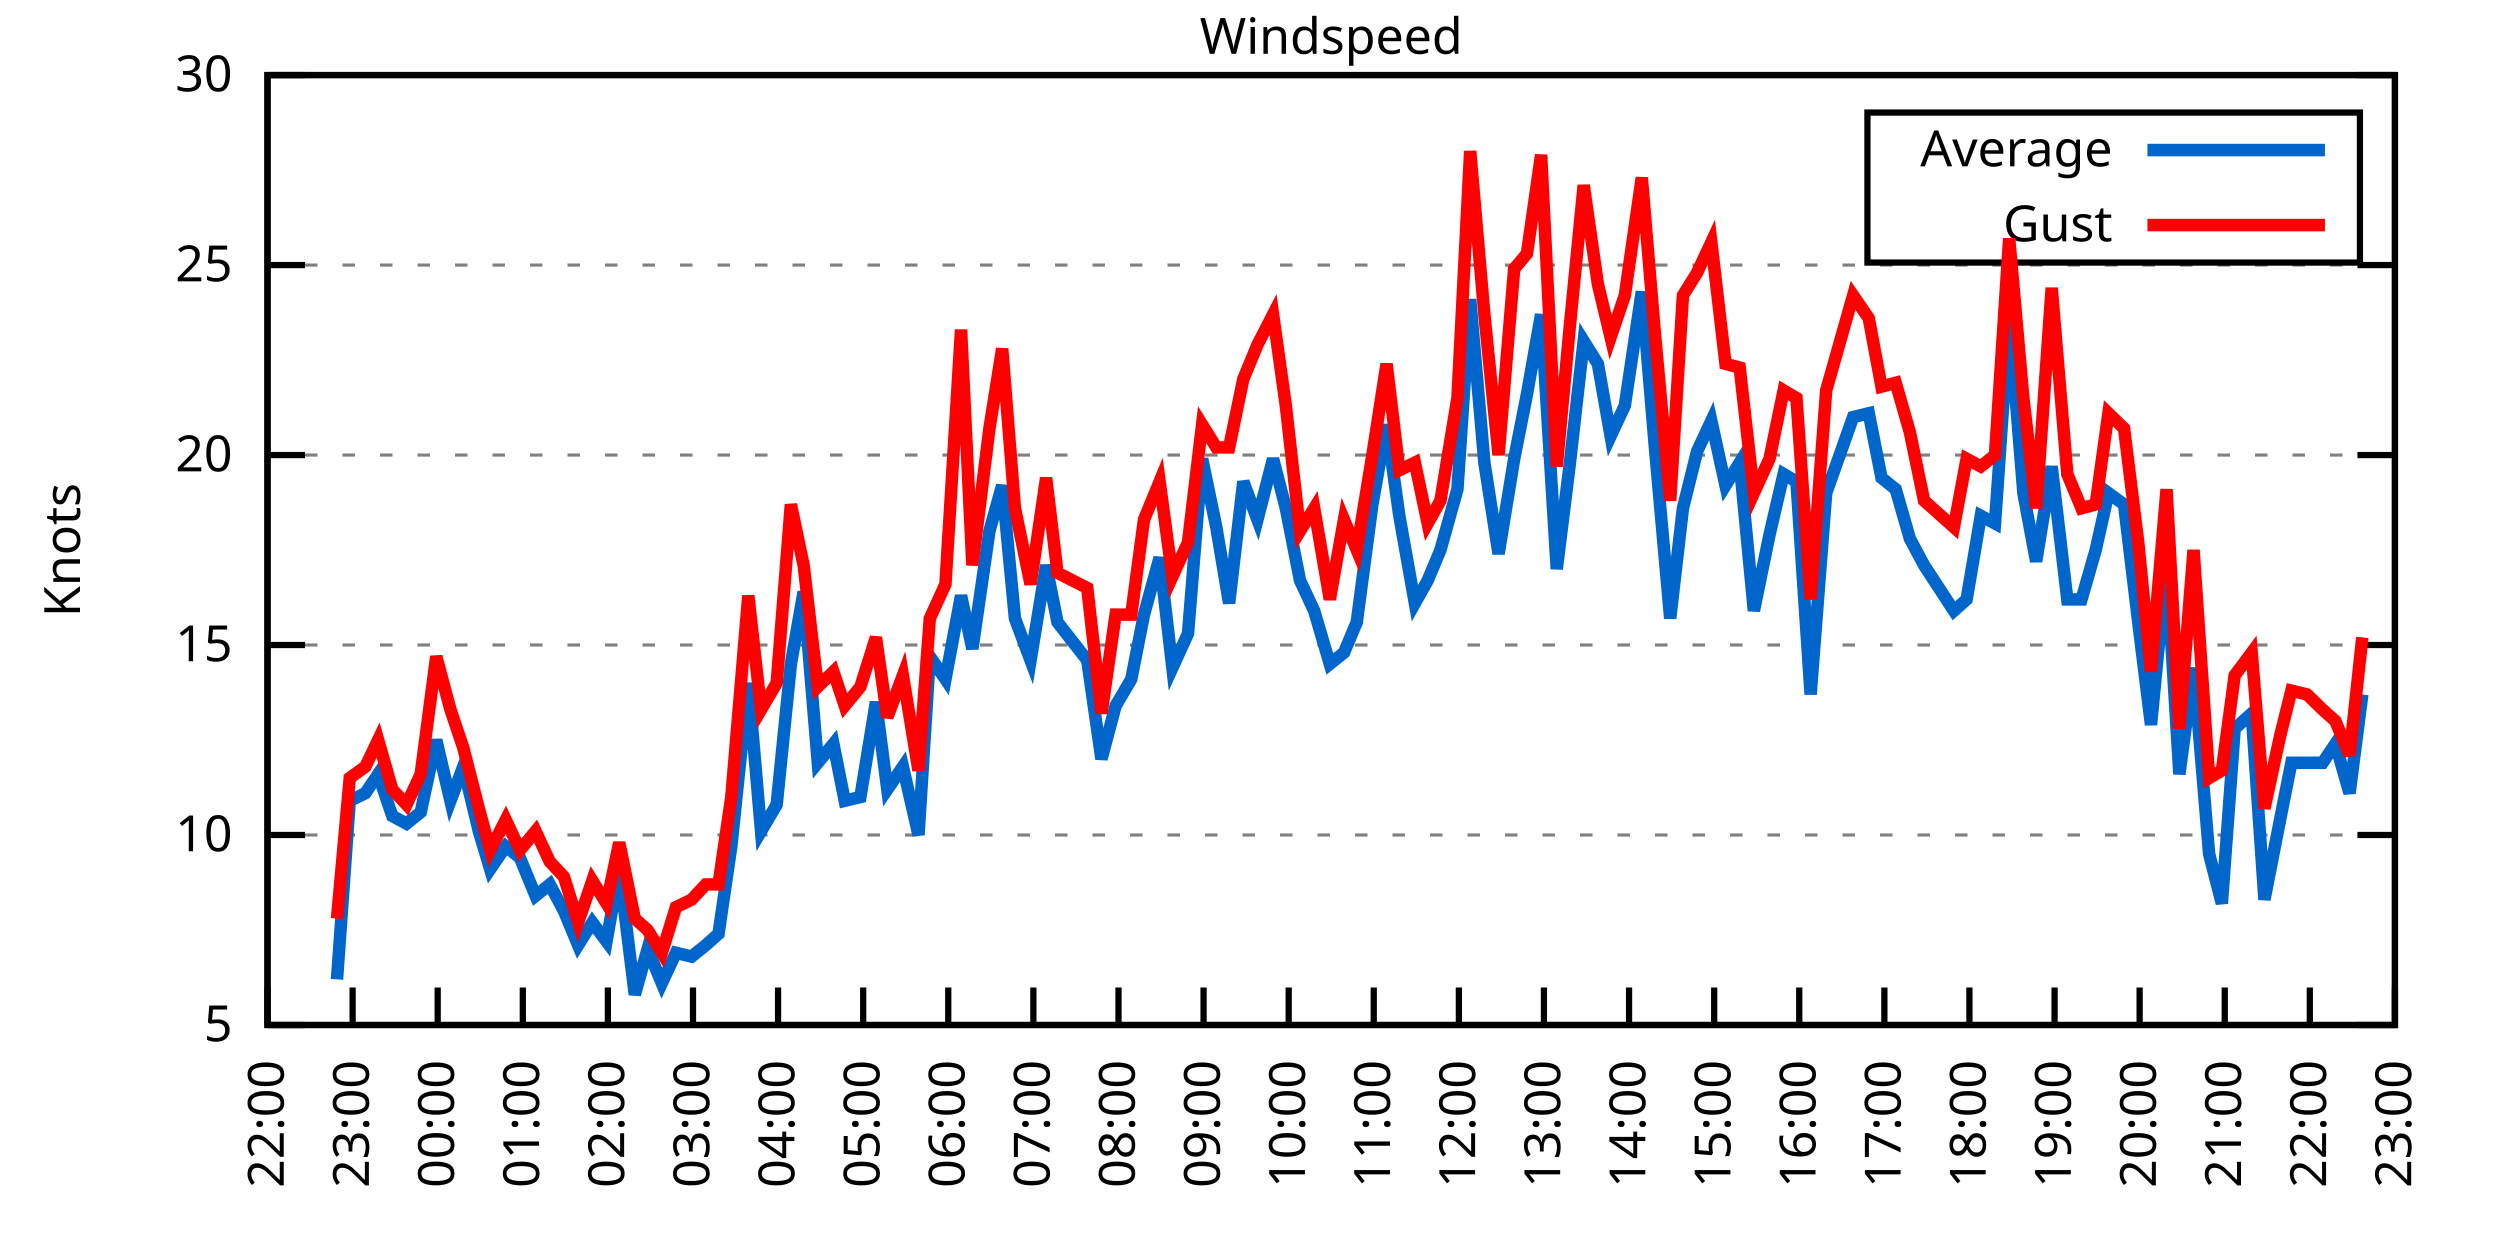
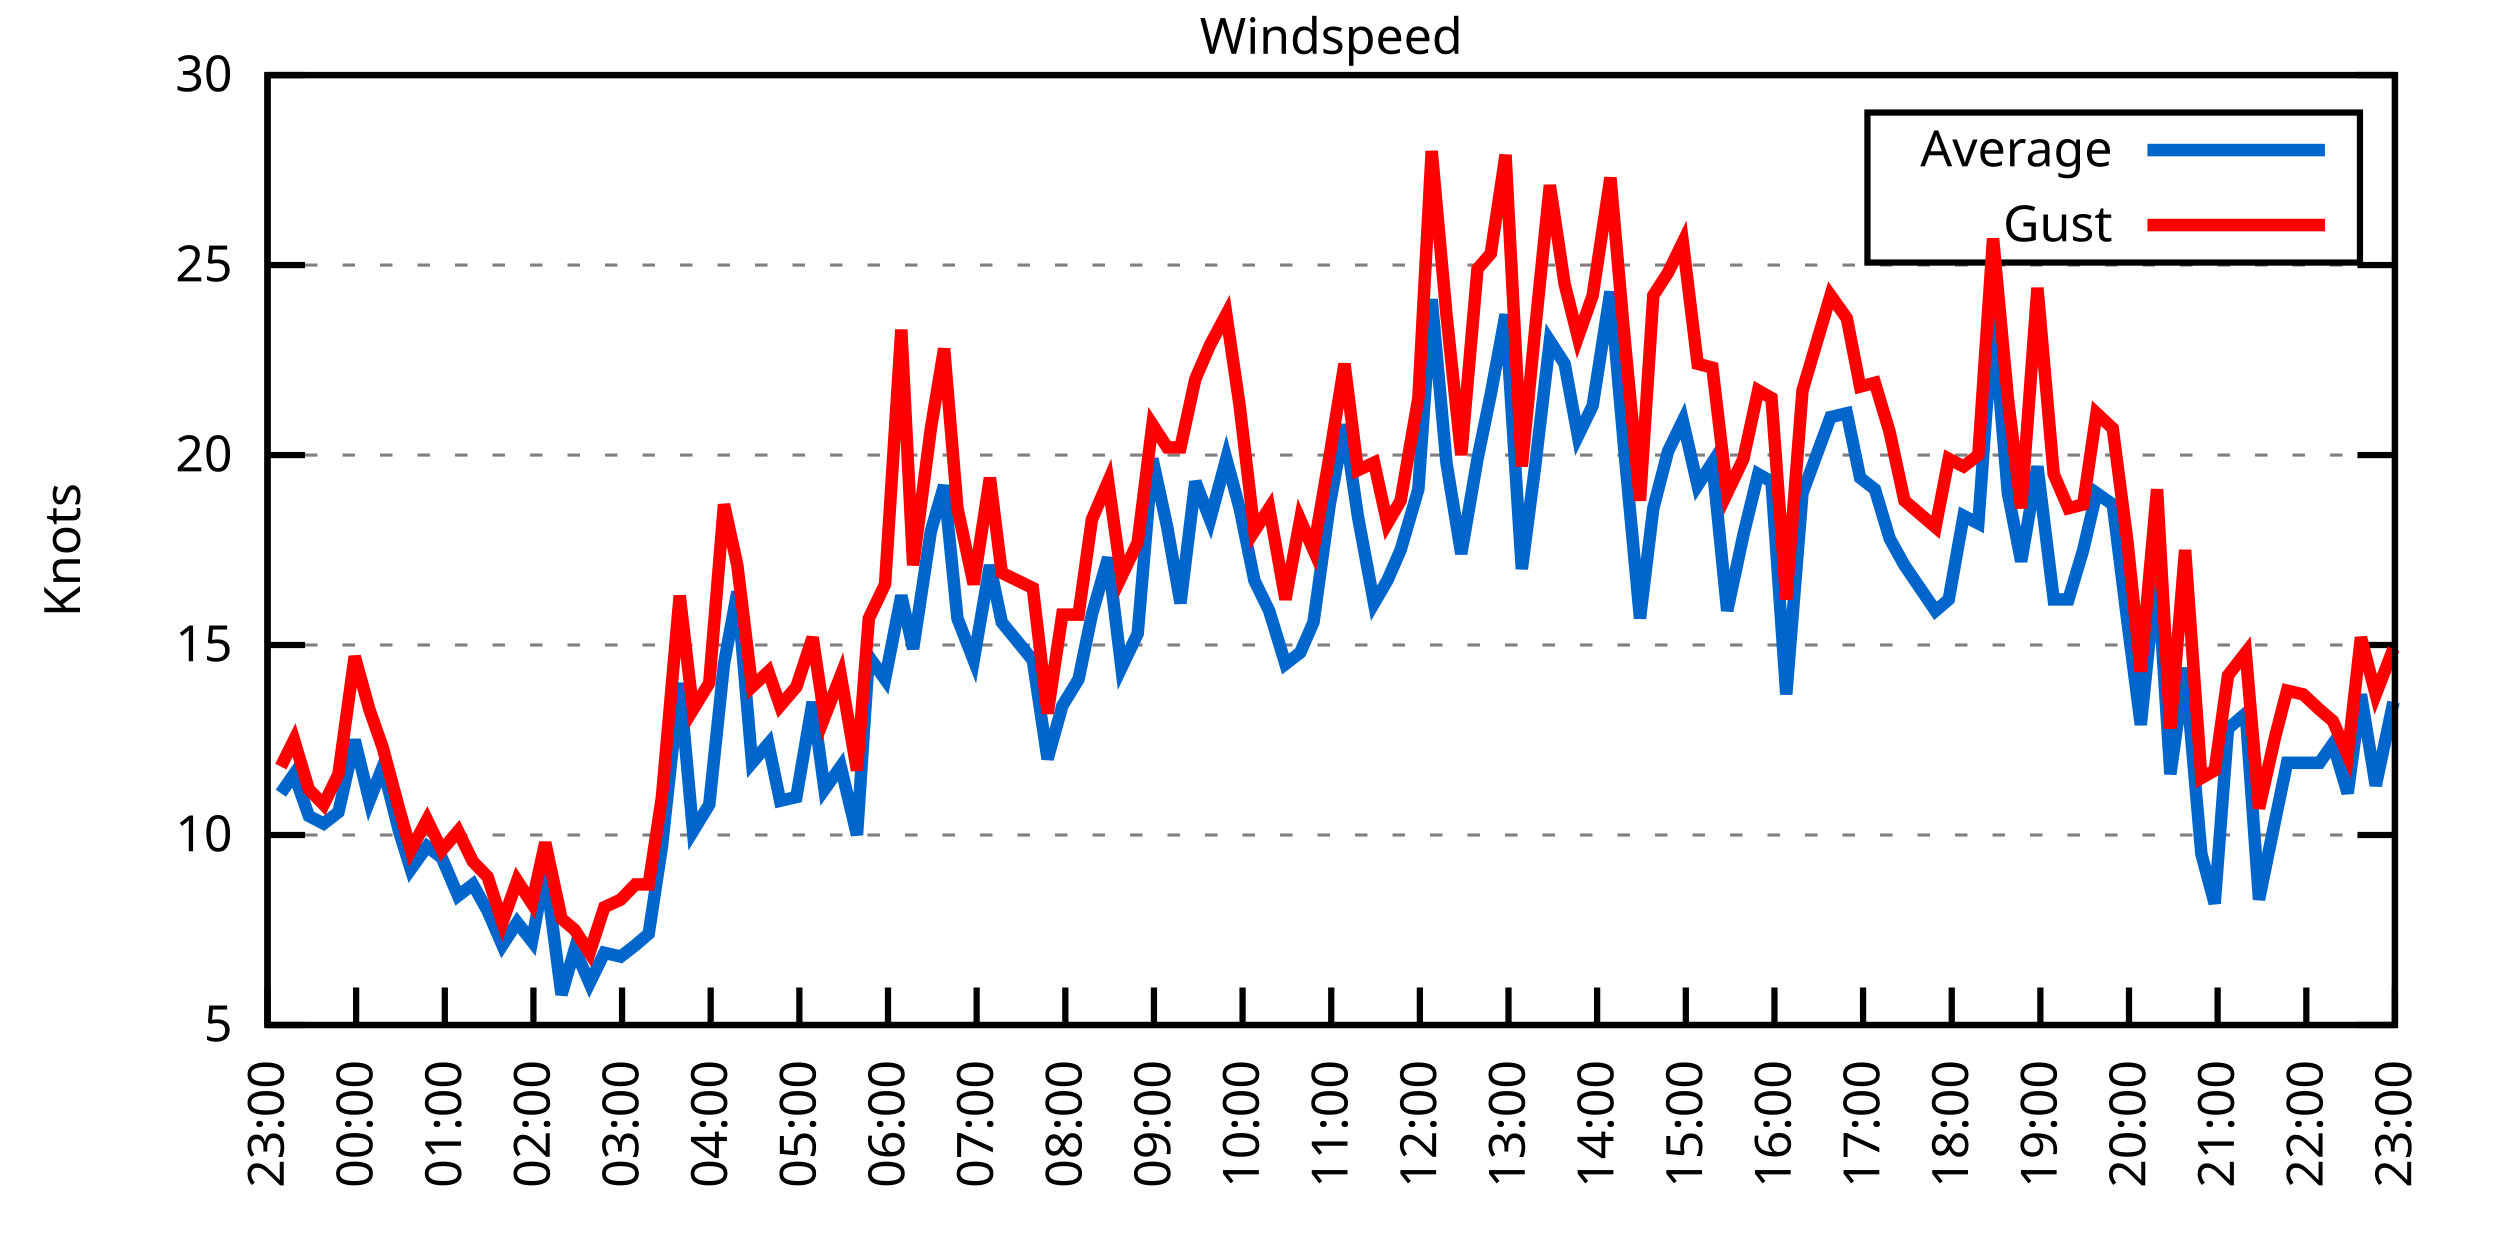
<svg xmlns="http://www.w3.org/2000/svg" xmlns:xlink="http://www.w3.org/1999/xlink" width="400" height="200" viewBox="0 0 400 200">
  <g id="gnuplot_canvas">
    <rect x="0" y="0" width="400" height="200" fill="none" />
    <defs>
      <circle id="gpDot" r="0.5" stroke-width="0.5" stroke="currentColor" />
      <path id="gpPt0" stroke-width="0.333" stroke="currentColor" d="M-1,0 h2 M0,-1 v2" />
      <path id="gpPt1" stroke-width="0.333" stroke="currentColor" d="M-1,-1 L1,1 M1,-1 L-1,1" />
      <path id="gpPt2" stroke-width="0.333" stroke="currentColor" d="M-1,0 L1,0 M0,-1 L0,1 M-1,-1 L1,1 M-1,1 L1,-1" />
      <rect id="gpPt3" stroke-width="0.333" stroke="currentColor" x="-1" y="-1" width="2" height="2" />
      <rect id="gpPt4" stroke-width="0.333" stroke="currentColor" fill="currentColor" x="-1" y="-1" width="2" height="2" />
      <circle id="gpPt5" stroke-width="0.333" stroke="currentColor" cx="0" cy="0" r="1" />
      <use xlink:href="#gpPt5" id="gpPt6" fill="currentColor" stroke="none" />
      <path id="gpPt7" stroke-width="0.333" stroke="currentColor" d="M0,-1.33 L-1.33,0.67 L1.33,0.67 z" />
      <use xlink:href="#gpPt7" id="gpPt8" fill="currentColor" stroke="none" />
      <use xlink:href="#gpPt7" id="gpPt9" stroke="currentColor" transform="rotate(180)" />
      <use xlink:href="#gpPt9" id="gpPt10" fill="currentColor" stroke="none" />
      <use xlink:href="#gpPt3" id="gpPt11" stroke="currentColor" transform="rotate(45)" />
      <use xlink:href="#gpPt11" id="gpPt12" fill="currentColor" stroke="none" />
      <path id="gpPt13" stroke-width="0.333" stroke="currentColor" d="M0,1.330 L1.265,0.411 L0.782,-1.067 L-0.782,-1.076 L-1.265,0.411 z" />
      <use xlink:href="#gpPt13" id="gpPt14" fill="currentColor" stroke="none" />
      <filter id="textbox" filterUnits="objectBoundingBox" x="0" y="0" height="1" width="1">
        <feFlood flood-color="white" flood-opacity="1" result="bgnd" />
        <feComposite in="SourceGraphic" in2="bgnd" operator="atop" />
      </filter>
      <filter id="greybox" filterUnits="objectBoundingBox" x="0" y="0" height="1" width="1">
        <feFlood flood-color="lightgrey" flood-opacity="1" result="grey" />
        <feComposite in="SourceGraphic" in2="grey" operator="atop" />
      </filter>
    </defs>
    <g fill="none" color="white" stroke="currentColor" stroke-width="1.00" stroke-linecap="butt" stroke-linejoin="miter">
</g>
    <g fill="none" color="black" stroke="currentColor" stroke-width="1.00" stroke-linecap="butt" stroke-linejoin="miter">
      <g stroke="none" shape-rendering="crispEdges">
        <polygon fill="rgb(255, 255, 255)" points="42.80,164.00 383.18,164.00 383.18,12.02 42.80,12.02 " />
      </g>
    </g>
    <g fill="none" color="black" stroke="currentColor" stroke-width="1.00" stroke-linecap="butt" stroke-linejoin="miter">
</g>
    <g fill="none" color="black" stroke="black" stroke-width="0.50" stroke-linecap="butt" stroke-linejoin="miter">
</g>
    <g fill="none" color="gray" stroke="currentColor" stroke-width="0.50" stroke-linecap="butt" stroke-linejoin="miter">
      <path stroke="gray" stroke-dasharray="2,4" class="gridline" d="M42.80,164.00 L383.19,164.00  " />
    </g>
    <g fill="none" color="gray" stroke="gray" stroke-width="1.00" stroke-linecap="butt" stroke-linejoin="miter">
</g>
    <g fill="none" color="black" stroke="currentColor" stroke-width="1.00" stroke-linecap="butt" stroke-linejoin="miter">
      <path stroke="black" d="M42.80,164.00 L48.80,164.00 M383.19,164.00 L377.19,164.00  " />
      <g transform="translate(37.20,166.60)" stroke="none" fill="black" font-family="Sans" font-size="8.00" text-anchor="end">
        <text>
          <tspan font-family="Sans"> 5</tspan>
        </text>
      </g>
    </g>
    <g fill="none" color="black" stroke="currentColor" stroke-width="1.00" stroke-linecap="butt" stroke-linejoin="miter">
</g>
    <g fill="none" color="black" stroke="black" stroke-width="0.50" stroke-linecap="butt" stroke-linejoin="miter">
</g>
    <g fill="none" color="gray" stroke="currentColor" stroke-width="0.50" stroke-linecap="butt" stroke-linejoin="miter">
      <path stroke="gray" stroke-dasharray="2,4" class="gridline" d="M42.80,133.60 L383.19,133.60  " />
    </g>
    <g fill="none" color="gray" stroke="gray" stroke-width="1.00" stroke-linecap="butt" stroke-linejoin="miter">
</g>
    <g fill="none" color="black" stroke="currentColor" stroke-width="1.00" stroke-linecap="butt" stroke-linejoin="miter">
      <path stroke="black" d="M42.80,133.60 L48.80,133.60 M383.19,133.60 L377.19,133.60  " />
      <g transform="translate(37.20,136.20)" stroke="none" fill="black" font-family="Sans" font-size="8.00" text-anchor="end">
        <text>
          <tspan font-family="Sans"> 10</tspan>
        </text>
      </g>
    </g>
    <g fill="none" color="black" stroke="currentColor" stroke-width="1.00" stroke-linecap="butt" stroke-linejoin="miter">
</g>
    <g fill="none" color="black" stroke="black" stroke-width="0.50" stroke-linecap="butt" stroke-linejoin="miter">
</g>
    <g fill="none" color="gray" stroke="currentColor" stroke-width="0.50" stroke-linecap="butt" stroke-linejoin="miter">
      <path stroke="gray" stroke-dasharray="2,4" class="gridline" d="M42.80,103.20 L383.19,103.20  " />
    </g>
    <g fill="none" color="gray" stroke="gray" stroke-width="1.00" stroke-linecap="butt" stroke-linejoin="miter">
</g>
    <g fill="none" color="black" stroke="currentColor" stroke-width="1.00" stroke-linecap="butt" stroke-linejoin="miter">
      <path stroke="black" d="M42.80,103.20 L48.80,103.20 M383.19,103.20 L377.19,103.20  " />
      <g transform="translate(37.20,105.80)" stroke="none" fill="black" font-family="Sans" font-size="8.00" text-anchor="end">
        <text>
          <tspan font-family="Sans"> 15</tspan>
        </text>
      </g>
    </g>
    <g fill="none" color="black" stroke="currentColor" stroke-width="1.00" stroke-linecap="butt" stroke-linejoin="miter">
</g>
    <g fill="none" color="black" stroke="black" stroke-width="0.50" stroke-linecap="butt" stroke-linejoin="miter">
</g>
    <g fill="none" color="gray" stroke="currentColor" stroke-width="0.50" stroke-linecap="butt" stroke-linejoin="miter">
      <path stroke="gray" stroke-dasharray="2,4" class="gridline" d="M42.80,72.81 L383.19,72.81  " />
    </g>
    <g fill="none" color="gray" stroke="gray" stroke-width="1.00" stroke-linecap="butt" stroke-linejoin="miter">
</g>
    <g fill="none" color="black" stroke="currentColor" stroke-width="1.00" stroke-linecap="butt" stroke-linejoin="miter">
      <path stroke="black" d="M42.80,72.81 L48.80,72.81 M383.19,72.81 L377.19,72.81  " />
      <g transform="translate(37.20,75.41)" stroke="none" fill="black" font-family="Sans" font-size="8.00" text-anchor="end">
        <text>
          <tspan font-family="Sans"> 20</tspan>
        </text>
      </g>
    </g>
    <g fill="none" color="black" stroke="currentColor" stroke-width="1.00" stroke-linecap="butt" stroke-linejoin="miter">
</g>
    <g fill="none" color="black" stroke="black" stroke-width="0.50" stroke-linecap="butt" stroke-linejoin="miter">
</g>
    <g fill="none" color="gray" stroke="currentColor" stroke-width="0.50" stroke-linecap="butt" stroke-linejoin="miter">
      <path stroke="gray" stroke-dasharray="2,4" class="gridline" d="M42.80,42.41 L383.19,42.41  " />
    </g>
    <g fill="none" color="gray" stroke="gray" stroke-width="1.00" stroke-linecap="butt" stroke-linejoin="miter">
</g>
    <g fill="none" color="black" stroke="currentColor" stroke-width="1.00" stroke-linecap="butt" stroke-linejoin="miter">
      <path stroke="black" d="M42.80,42.41 L48.80,42.41 M383.19,42.41 L377.19,42.41  " />
      <g transform="translate(37.20,45.01)" stroke="none" fill="black" font-family="Sans" font-size="8.00" text-anchor="end">
        <text>
          <tspan font-family="Sans"> 25</tspan>
        </text>
      </g>
    </g>
    <g fill="none" color="black" stroke="currentColor" stroke-width="1.00" stroke-linecap="butt" stroke-linejoin="miter">
</g>
    <g fill="none" color="black" stroke="black" stroke-width="0.50" stroke-linecap="butt" stroke-linejoin="miter">
</g>
    <g fill="none" color="gray" stroke="currentColor" stroke-width="0.50" stroke-linecap="butt" stroke-linejoin="miter">
      <path stroke="gray" stroke-dasharray="2,4" class="gridline" d="M42.80,12.01 L383.19,12.01  " />
    </g>
    <g fill="none" color="gray" stroke="gray" stroke-width="1.00" stroke-linecap="butt" stroke-linejoin="miter">
</g>
    <g fill="none" color="black" stroke="currentColor" stroke-width="1.00" stroke-linecap="butt" stroke-linejoin="miter">
      <path stroke="black" d="M42.80,12.01 L48.80,12.01 M383.19,12.01 L377.19,12.01  " />
      <g transform="translate(37.20,14.61)" stroke="none" fill="black" font-family="Sans" font-size="8.00" text-anchor="end">
        <text>
          <tspan font-family="Sans"> 30</tspan>
        </text>
      </g>
    </g>
    <g fill="none" color="black" stroke="currentColor" stroke-width="1.00" stroke-linecap="butt" stroke-linejoin="miter">
      <path stroke="black" d="M42.80,164.00 L42.80,158.00  " />
      <g transform="translate(45.40,169.60) rotate(270.00)" stroke="none" fill="black" font-family="Sans" font-size="8.00" text-anchor="end">
        <text>
-           <tspan font-family="Sans">22:00</tspan>
-         </text>
-       </g>
-     </g>
-     <g fill="none" color="black" stroke="currentColor" stroke-width="1.00" stroke-linecap="butt" stroke-linejoin="miter">
-       <path stroke="black" d="M56.42,164.00 L56.42,158.00  " />
-       <g transform="translate(59.02,169.60) rotate(270.00)" stroke="none" fill="black" font-family="Sans" font-size="8.00" text-anchor="end">
-         <text>
          <tspan font-family="Sans">23:00</tspan>
        </text>
      </g>
    </g>
    <g fill="none" color="black" stroke="currentColor" stroke-width="1.00" stroke-linecap="butt" stroke-linejoin="miter">
-       <path stroke="black" d="M70.03,164.00 L70.03,158.00  " />
-       <g transform="translate(72.63,169.60) rotate(270.00)" stroke="none" fill="black" font-family="Sans" font-size="8.00" text-anchor="end">
+       <path stroke="black" d="M56.98,164.00 L56.98,158.00  " />
+       <g transform="translate(59.58,169.60) rotate(270.00)" stroke="none" fill="black" font-family="Sans" font-size="8.00" text-anchor="end">
        <text>
          <tspan font-family="Sans">00:00</tspan>
        </text>
      </g>
    </g>
    <g fill="none" color="black" stroke="currentColor" stroke-width="1.00" stroke-linecap="butt" stroke-linejoin="miter">
-       <path stroke="black" d="M83.65,164.00 L83.65,158.00  " />
-       <g transform="translate(86.25,169.60) rotate(270.00)" stroke="none" fill="black" font-family="Sans" font-size="8.00" text-anchor="end">
+       <path stroke="black" d="M71.17,164.00 L71.17,158.00  " />
+       <g transform="translate(73.77,169.60) rotate(270.00)" stroke="none" fill="black" font-family="Sans" font-size="8.00" text-anchor="end">
        <text>
          <tspan font-family="Sans">01:00</tspan>
        </text>
      </g>
    </g>
    <g fill="none" color="black" stroke="currentColor" stroke-width="1.00" stroke-linecap="butt" stroke-linejoin="miter">
-       <path stroke="black" d="M97.26,164.00 L97.26,158.00  " />
-       <g transform="translate(99.86,169.60) rotate(270.00)" stroke="none" fill="black" font-family="Sans" font-size="8.00" text-anchor="end">
+       <path stroke="black" d="M85.35,164.00 L85.35,158.00  " />
+       <g transform="translate(87.95,169.60) rotate(270.00)" stroke="none" fill="black" font-family="Sans" font-size="8.00" text-anchor="end">
        <text>
          <tspan font-family="Sans">02:00</tspan>
        </text>
      </g>
    </g>
    <g fill="none" color="black" stroke="currentColor" stroke-width="1.00" stroke-linecap="butt" stroke-linejoin="miter">
-       <path stroke="black" d="M110.88,164.00 L110.88,158.00  " />
-       <g transform="translate(113.48,169.60) rotate(270.00)" stroke="none" fill="black" font-family="Sans" font-size="8.00" text-anchor="end">
+       <path stroke="black" d="M99.53,164.00 L99.53,158.00  " />
+       <g transform="translate(102.13,169.60) rotate(270.00)" stroke="none" fill="black" font-family="Sans" font-size="8.00" text-anchor="end">
        <text>
          <tspan font-family="Sans">03:00</tspan>
        </text>
      </g>
    </g>
    <g fill="none" color="black" stroke="currentColor" stroke-width="1.00" stroke-linecap="butt" stroke-linejoin="miter">
-       <path stroke="black" d="M124.49,164.00 L124.49,158.00  " />
-       <g transform="translate(127.09,169.60) rotate(270.00)" stroke="none" fill="black" font-family="Sans" font-size="8.00" text-anchor="end">
+       <path stroke="black" d="M113.71,164.00 L113.71,158.00  " />
+       <g transform="translate(116.31,169.60) rotate(270.00)" stroke="none" fill="black" font-family="Sans" font-size="8.00" text-anchor="end">
        <text>
          <tspan font-family="Sans">04:00</tspan>
        </text>
      </g>
    </g>
    <g fill="none" color="black" stroke="currentColor" stroke-width="1.00" stroke-linecap="butt" stroke-linejoin="miter">
-       <path stroke="black" d="M138.11,164.00 L138.11,158.00  " />
-       <g transform="translate(140.71,169.60) rotate(270.00)" stroke="none" fill="black" font-family="Sans" font-size="8.00" text-anchor="end">
+       <path stroke="black" d="M127.90,164.00 L127.90,158.00  " />
+       <g transform="translate(130.50,169.60) rotate(270.00)" stroke="none" fill="black" font-family="Sans" font-size="8.00" text-anchor="end">
        <text>
          <tspan font-family="Sans">05:00</tspan>
        </text>
      </g>
    </g>
    <g fill="none" color="black" stroke="currentColor" stroke-width="1.00" stroke-linecap="butt" stroke-linejoin="miter">
-       <path stroke="black" d="M151.72,164.00 L151.72,158.00  " />
-       <g transform="translate(154.32,169.60) rotate(270.00)" stroke="none" fill="black" font-family="Sans" font-size="8.00" text-anchor="end">
+       <path stroke="black" d="M142.08,164.00 L142.08,158.00  " />
+       <g transform="translate(144.68,169.60) rotate(270.00)" stroke="none" fill="black" font-family="Sans" font-size="8.00" text-anchor="end">
        <text>
          <tspan font-family="Sans">06:00</tspan>
        </text>
      </g>
    </g>
    <g fill="none" color="black" stroke="currentColor" stroke-width="1.00" stroke-linecap="butt" stroke-linejoin="miter">
-       <path stroke="black" d="M165.34,164.00 L165.34,158.00  " />
-       <g transform="translate(167.94,169.60) rotate(270.00)" stroke="none" fill="black" font-family="Sans" font-size="8.00" text-anchor="end">
+       <path stroke="black" d="M156.26,164.00 L156.26,158.00  " />
+       <g transform="translate(158.86,169.60) rotate(270.00)" stroke="none" fill="black" font-family="Sans" font-size="8.00" text-anchor="end">
        <text>
          <tspan font-family="Sans">07:00</tspan>
        </text>
      </g>
    </g>
    <g fill="none" color="black" stroke="currentColor" stroke-width="1.00" stroke-linecap="butt" stroke-linejoin="miter">
-       <path stroke="black" d="M178.96,164.00 L178.96,158.00  " />
-       <g transform="translate(181.56,169.60) rotate(270.00)" stroke="none" fill="black" font-family="Sans" font-size="8.00" text-anchor="end">
+       <path stroke="black" d="M170.45,164.00 L170.45,158.00  " />
+       <g transform="translate(173.05,169.60) rotate(270.00)" stroke="none" fill="black" font-family="Sans" font-size="8.00" text-anchor="end">
        <text>
          <tspan font-family="Sans">08:00</tspan>
        </text>
      </g>
    </g>
    <g fill="none" color="black" stroke="currentColor" stroke-width="1.00" stroke-linecap="butt" stroke-linejoin="miter">
-       <path stroke="black" d="M192.57,164.00 L192.57,158.00  " />
-       <g transform="translate(195.17,169.60) rotate(270.00)" stroke="none" fill="black" font-family="Sans" font-size="8.00" text-anchor="end">
+       <path stroke="black" d="M184.63,164.00 L184.63,158.00  " />
+       <g transform="translate(187.23,169.60) rotate(270.00)" stroke="none" fill="black" font-family="Sans" font-size="8.00" text-anchor="end">
        <text>
          <tspan font-family="Sans">09:00</tspan>
        </text>
      </g>
    </g>
    <g fill="none" color="black" stroke="currentColor" stroke-width="1.00" stroke-linecap="butt" stroke-linejoin="miter">
-       <path stroke="black" d="M206.19,164.00 L206.19,158.00  " />
-       <g transform="translate(208.79,169.60) rotate(270.00)" stroke="none" fill="black" font-family="Sans" font-size="8.00" text-anchor="end">
+       <path stroke="black" d="M198.81,164.00 L198.81,158.00  " />
+       <g transform="translate(201.41,169.60) rotate(270.00)" stroke="none" fill="black" font-family="Sans" font-size="8.00" text-anchor="end">
        <text>
          <tspan font-family="Sans">10:00</tspan>
        </text>
      </g>
    </g>
    <g fill="none" color="black" stroke="currentColor" stroke-width="1.00" stroke-linecap="butt" stroke-linejoin="miter">
-       <path stroke="black" d="M219.80,164.00 L219.80,158.00  " />
-       <g transform="translate(222.40,169.60) rotate(270.00)" stroke="none" fill="black" font-family="Sans" font-size="8.00" text-anchor="end">
+       <path stroke="black" d="M213.00,164.00 L213.00,158.00  " />
+       <g transform="translate(215.60,169.60) rotate(270.00)" stroke="none" fill="black" font-family="Sans" font-size="8.00" text-anchor="end">
        <text>
          <tspan font-family="Sans">11:00</tspan>
        </text>
      </g>
    </g>
    <g fill="none" color="black" stroke="currentColor" stroke-width="1.00" stroke-linecap="butt" stroke-linejoin="miter">
-       <path stroke="black" d="M233.42,164.00 L233.42,158.00  " />
-       <g transform="translate(236.02,169.60) rotate(270.00)" stroke="none" fill="black" font-family="Sans" font-size="8.00" text-anchor="end">
+       <path stroke="black" d="M227.18,164.00 L227.18,158.00  " />
+       <g transform="translate(229.78,169.60) rotate(270.00)" stroke="none" fill="black" font-family="Sans" font-size="8.00" text-anchor="end">
        <text>
          <tspan font-family="Sans">12:00</tspan>
        </text>
      </g>
    </g>
    <g fill="none" color="black" stroke="currentColor" stroke-width="1.00" stroke-linecap="butt" stroke-linejoin="miter">
-       <path stroke="black" d="M247.03,164.00 L247.03,158.00  " />
-       <g transform="translate(249.63,169.60) rotate(270.00)" stroke="none" fill="black" font-family="Sans" font-size="8.00" text-anchor="end">
+       <path stroke="black" d="M241.36,164.00 L241.36,158.00  " />
+       <g transform="translate(243.96,169.60) rotate(270.00)" stroke="none" fill="black" font-family="Sans" font-size="8.00" text-anchor="end">
        <text>
          <tspan font-family="Sans">13:00</tspan>
        </text>
      </g>
    </g>
    <g fill="none" color="black" stroke="currentColor" stroke-width="1.00" stroke-linecap="butt" stroke-linejoin="miter">
-       <path stroke="black" d="M260.65,164.00 L260.65,158.00  " />
-       <g transform="translate(263.25,169.60) rotate(270.00)" stroke="none" fill="black" font-family="Sans" font-size="8.00" text-anchor="end">
+       <path stroke="black" d="M255.54,164.00 L255.54,158.00  " />
+       <g transform="translate(258.14,169.60) rotate(270.00)" stroke="none" fill="black" font-family="Sans" font-size="8.00" text-anchor="end">
        <text>
          <tspan font-family="Sans">14:00</tspan>
        </text>
      </g>
    </g>
    <g fill="none" color="black" stroke="currentColor" stroke-width="1.00" stroke-linecap="butt" stroke-linejoin="miter">
-       <path stroke="black" d="M274.27,164.00 L274.27,158.00  " />
-       <g transform="translate(276.87,169.60) rotate(270.00)" stroke="none" fill="black" font-family="Sans" font-size="8.00" text-anchor="end">
+       <path stroke="black" d="M269.73,164.00 L269.73,158.00  " />
+       <g transform="translate(272.33,169.60) rotate(270.00)" stroke="none" fill="black" font-family="Sans" font-size="8.00" text-anchor="end">
        <text>
          <tspan font-family="Sans">15:00</tspan>
        </text>
      </g>
    </g>
    <g fill="none" color="black" stroke="currentColor" stroke-width="1.00" stroke-linecap="butt" stroke-linejoin="miter">
-       <path stroke="black" d="M287.88,164.00 L287.88,158.00  " />
-       <g transform="translate(290.48,169.60) rotate(270.00)" stroke="none" fill="black" font-family="Sans" font-size="8.00" text-anchor="end">
+       <path stroke="black" d="M283.91,164.00 L283.91,158.00  " />
+       <g transform="translate(286.51,169.60) rotate(270.00)" stroke="none" fill="black" font-family="Sans" font-size="8.00" text-anchor="end">
        <text>
          <tspan font-family="Sans">16:00</tspan>
        </text>
      </g>
    </g>
    <g fill="none" color="black" stroke="currentColor" stroke-width="1.00" stroke-linecap="butt" stroke-linejoin="miter">
-       <path stroke="black" d="M301.50,164.00 L301.50,158.00  " />
-       <g transform="translate(304.10,169.60) rotate(270.00)" stroke="none" fill="black" font-family="Sans" font-size="8.00" text-anchor="end">
+       <path stroke="black" d="M298.09,164.00 L298.09,158.00  " />
+       <g transform="translate(300.69,169.60) rotate(270.00)" stroke="none" fill="black" font-family="Sans" font-size="8.00" text-anchor="end">
        <text>
          <tspan font-family="Sans">17:00</tspan>
        </text>
      </g>
    </g>
    <g fill="none" color="black" stroke="currentColor" stroke-width="1.00" stroke-linecap="butt" stroke-linejoin="miter">
-       <path stroke="black" d="M315.11,164.00 L315.11,158.00  " />
-       <g transform="translate(317.71,169.60) rotate(270.00)" stroke="none" fill="black" font-family="Sans" font-size="8.00" text-anchor="end">
+       <path stroke="black" d="M312.28,164.00 L312.28,158.00  " />
+       <g transform="translate(314.88,169.60) rotate(270.00)" stroke="none" fill="black" font-family="Sans" font-size="8.00" text-anchor="end">
        <text>
          <tspan font-family="Sans">18:00</tspan>
        </text>
      </g>
    </g>
    <g fill="none" color="black" stroke="currentColor" stroke-width="1.00" stroke-linecap="butt" stroke-linejoin="miter">
-       <path stroke="black" d="M328.73,164.00 L328.73,158.00  " />
-       <g transform="translate(331.33,169.60) rotate(270.00)" stroke="none" fill="black" font-family="Sans" font-size="8.00" text-anchor="end">
+       <path stroke="black" d="M326.46,164.00 L326.46,158.00  " />
+       <g transform="translate(329.06,169.60) rotate(270.00)" stroke="none" fill="black" font-family="Sans" font-size="8.00" text-anchor="end">
        <text>
          <tspan font-family="Sans">19:00</tspan>
        </text>
      </g>
    </g>
    <g fill="none" color="black" stroke="currentColor" stroke-width="1.00" stroke-linecap="butt" stroke-linejoin="miter">
-       <path stroke="black" d="M342.34,164.00 L342.34,158.00  " />
-       <g transform="translate(344.94,169.60) rotate(270.00)" stroke="none" fill="black" font-family="Sans" font-size="8.00" text-anchor="end">
+       <path stroke="black" d="M340.64,164.00 L340.64,158.00  " />
+       <g transform="translate(343.24,169.60) rotate(270.00)" stroke="none" fill="black" font-family="Sans" font-size="8.00" text-anchor="end">
        <text>
          <tspan font-family="Sans">20:00</tspan>
        </text>
      </g>
    </g>
    <g fill="none" color="black" stroke="currentColor" stroke-width="1.00" stroke-linecap="butt" stroke-linejoin="miter">
-       <path stroke="black" d="M355.96,164.00 L355.96,158.00  " />
-       <g transform="translate(358.56,169.60) rotate(270.00)" stroke="none" fill="black" font-family="Sans" font-size="8.00" text-anchor="end">
+       <path stroke="black" d="M354.82,164.00 L354.82,158.00  " />
+       <g transform="translate(357.42,169.60) rotate(270.00)" stroke="none" fill="black" font-family="Sans" font-size="8.00" text-anchor="end">
        <text>
          <tspan font-family="Sans">21:00</tspan>
        </text>
      </g>
    </g>
    <g fill="none" color="black" stroke="currentColor" stroke-width="1.00" stroke-linecap="butt" stroke-linejoin="miter">
-       <path stroke="black" d="M369.57,164.00 L369.57,158.00  " />
-       <g transform="translate(372.17,169.60) rotate(270.00)" stroke="none" fill="black" font-family="Sans" font-size="8.00" text-anchor="end">
+       <path stroke="black" d="M369.01,164.00 L369.01,158.00  " />
+       <g transform="translate(371.61,169.60) rotate(270.00)" stroke="none" fill="black" font-family="Sans" font-size="8.00" text-anchor="end">
        <text>
          <tspan font-family="Sans">22:00</tspan>
        </text>
      </g>
    </g>
    <g fill="none" color="black" stroke="currentColor" stroke-width="1.00" stroke-linecap="butt" stroke-linejoin="miter">
      <path stroke="black" d="M383.19,164.00 L383.19,158.00  " />
      <g transform="translate(385.79,169.60) rotate(270.00)" stroke="none" fill="black" font-family="Sans" font-size="8.00" text-anchor="end">
        <text>
          <tspan font-family="Sans">23:00</tspan>
        </text>
      </g>
    </g>
    <g fill="none" color="black" stroke="currentColor" stroke-width="1.00" stroke-linecap="butt" stroke-linejoin="miter">
</g>
    <g fill="none" color="black" stroke="currentColor" stroke-width="1.00" stroke-linecap="butt" stroke-linejoin="miter">
      <path stroke="black" d="M42.80,12.01 L42.80,164.00 L383.19,164.00 L383.19,12.01 L42.80,12.01 Z  " />
    </g>
    <g fill="none" color="black" stroke="currentColor" stroke-width="1.00" stroke-linecap="butt" stroke-linejoin="miter">
</g>
    <g fill="none" color="black" stroke="currentColor" stroke-width="1.00" stroke-linecap="butt" stroke-linejoin="miter">
      <path stroke="black" d="M298.79,42.01 L298.79,18.01 L377.59,18.01 L377.59,42.01 L298.79,42.01 Z  " />
    </g>
    <g id="Windspeed_plot_1">
      <g fill="none" color="white" stroke="black" stroke-width="2.00" stroke-linecap="butt" stroke-linejoin="miter">
</g>
      <g fill="none" color="black" stroke="currentColor" stroke-width="2.00" stroke-linecap="butt" stroke-linejoin="miter">
        <g transform="translate(337.99,26.61)" stroke="none" fill="black" font-family="Sans" font-size="8.00" text-anchor="end">
          <text>
            <tspan font-family="Sans">Average</tspan>
          </text>
        </g>
      </g>
      <g fill="none" color="black" stroke="currentColor" stroke-width="2.00" stroke-linecap="butt" stroke-linejoin="miter">
-         <path stroke="rgb(  0, 102, 204)" d="M343.59,24.01 L371.99,24.01 M53.92,156.70 L55.96,128.13 L58.46,126.91 L60.50,123.87 L62.77,130.56 L65.04,131.78   L67.31,129.95 L69.80,118.40 L72.07,128.13 L74.12,122.66 L76.61,132.99 L78.43,139.07 L80.92,135.43 L83.19,137.25   L85.69,143.33 L87.96,141.51 L90.23,145.76 L92.50,151.23 L94.77,147.59 L97.04,150.62 L99.08,139.07 L101.57,159.14   L103.62,151.84 L105.89,157.31 L108.15,152.45 L110.65,153.06 L112.92,151.23 L114.96,149.41 L117.01,135.43 L119.73,109.28   L121.77,132.99 L124.27,128.74 L126.54,106.24 L128.58,94.69 L130.85,122.05 L133.34,119.01 L135.16,128.13 L137.66,127.52   L140.15,112.32 L141.97,126.31 L144.46,122.66 L146.96,133.60 L148.77,105.03 L151.27,108.68 L153.77,95.30 L155.58,103.81   L158.31,84.97 L160.35,77.67 L162.39,98.95 L164.89,105.64 L167.38,90.44 L169.20,99.56 L173.96,105.64 L176.23,121.44   L178.50,112.93 L181.00,108.68 L183.04,98.34 L185.54,89.22 L187.58,106.85 L190.08,101.38 L192.34,73.41 L194.61,84.36   L196.66,96.52 L198.93,77.06 L201.19,83.14 L203.69,73.41 L205.73,81.32 L208.00,92.87 L210.27,97.73 L212.77,106.24   L215.04,104.42 L217.08,99.56 L219.58,80.71 L221.85,67.94 L223.89,82.53 L226.38,96.52 L228.43,92.87 L230.47,88.00   L233.19,78.28 L235.23,47.88 L237.50,74.02 L239.77,88.61 L242.27,73.41 L244.31,63.08 L246.58,50.31 L249.08,91.04   L251.12,74.63 L253.39,54.57 L255.66,58.21 L257.70,69.77 L259.97,64.90 L262.69,46.66 L264.73,70.98 L267.23,98.95   L269.27,81.32 L271.54,72.20 L273.81,67.33 L276.08,77.67 L278.35,74.02 L280.62,97.73 L283.12,85.57 L285.38,75.85   L287.43,77.06 L289.70,111.11 L292.19,78.89 L296.50,66.73 L299.00,66.12 L301.04,76.45 L303.31,78.28 L305.58,86.18   L307.85,90.44 L312.62,97.73 L314.66,95.91 L316.93,82.53 L319.20,83.75 L321.47,50.92 L323.74,78.89 L325.78,89.83   L328.27,74.63 L330.77,95.91 L333.04,95.91 L335.31,88.00 L337.35,78.89 L339.85,80.71 L342.12,99.56 L344.16,115.97   L346.65,90.44 L348.70,123.87 L350.97,106.85 L353.46,136.64 L355.50,144.55 L357.55,116.58 L360.27,114.15 L362.31,143.94   L364.81,131.17 L366.62,122.05 L369.12,122.05 L371.62,122.05 L373.66,119.01 L375.93,126.91 L377.97,111.11  " />
+         <path stroke="rgb(  0, 102, 204)" d="M343.59,24.01 L371.99,24.01 M44.93,126.91 L47.05,123.87 L49.42,130.56 L51.78,131.78 L54.15,129.95 L56.75,118.40   L59.11,128.13 L61.24,122.66 L63.84,132.99 L65.73,139.07 L68.33,135.43 L70.69,137.25 L73.29,143.33 L75.66,141.51   L78.02,145.76 L80.38,151.23 L82.75,147.59 L85.11,150.62 L87.24,139.07 L89.84,159.14 L91.97,151.84 L94.33,157.31   L96.70,152.45 L99.30,153.06 L101.66,151.23 L103.79,149.41 L105.91,135.43 L108.75,109.28 L110.88,132.99 L113.48,128.74   L115.84,106.24 L117.97,94.69 L120.33,122.05 L122.93,119.01 L124.82,128.13 L127.42,127.52 L130.02,112.32 L131.92,126.31   L134.52,122.66 L137.12,133.60 L139.01,105.03 L141.61,108.68 L144.21,95.30 L146.10,103.81 L148.94,84.97 L151.06,77.67   L153.19,98.95 L155.79,105.64 L158.39,90.44 L160.28,99.56 L165.25,105.64 L167.61,121.44 L169.97,112.93 L172.57,108.68   L174.70,98.34 L177.30,89.22 L179.43,106.85 L182.03,101.38 L184.39,73.41 L186.76,84.36 L188.88,96.52 L191.25,77.06   L193.61,83.14 L196.21,73.41 L198.34,81.32 L200.70,92.87 L203.07,97.73 L205.67,106.24 L208.03,104.42 L210.16,99.56   L212.76,80.71 L215.12,67.94 L217.25,82.53 L219.85,96.52 L221.98,92.87 L224.10,88.00 L226.94,78.28 L229.07,47.88   L231.43,74.02 L233.80,88.61 L236.40,73.41 L238.52,63.08 L240.89,50.31 L243.49,91.04 L245.62,74.63 L247.98,54.57   L250.34,58.21 L252.47,69.77 L254.83,64.90 L257.67,46.66 L259.80,70.98 L262.40,98.95 L264.53,81.32 L266.89,72.20   L269.25,67.33 L271.62,77.67 L273.98,74.02 L276.35,97.73 L278.95,85.57 L281.31,75.85 L283.44,77.06 L285.80,111.11   L288.40,78.89 L292.89,66.73 L295.49,66.12 L297.62,76.45 L299.98,78.28 L302.35,86.18 L304.71,90.44 L309.68,97.73   L311.80,95.91 L314.17,82.53 L316.53,83.75 L318.89,50.92 L321.26,78.89 L323.39,89.83 L325.99,74.63 L328.59,95.91   L330.95,95.91 L333.31,88.00 L335.44,78.89 L338.04,80.71 L340.40,99.56 L342.53,115.97 L345.13,90.44 L347.26,123.87   L349.62,106.85 L352.22,136.64 L354.35,144.55 L356.48,116.58 L359.32,114.15 L361.44,143.94 L364.04,131.17 L365.93,122.05   L368.53,122.05 L371.13,122.05 L373.26,119.01 L375.63,126.91 L377.75,111.11 L380.12,125.70 L382.95,112.32  " />
      </g>
    </g>
    <g id="Windspeed_plot_2">
      <g fill="none" color="black" stroke="currentColor" stroke-width="2.00" stroke-linecap="butt" stroke-linejoin="miter">
        <g transform="translate(337.99,38.61)" stroke="none" fill="black" font-family="Sans" font-size="8.00" text-anchor="end">
          <text>
            <tspan font-family="Sans">Gust</tspan>
          </text>
        </g>
      </g>
      <g fill="none" color="black" stroke="currentColor" stroke-width="2.00" stroke-linecap="butt" stroke-linejoin="miter">
-         <path stroke="rgb(255,   0,   0)" d="M343.59,36.01 L371.99,36.01 M53.92,146.98 L55.96,124.48 L58.46,122.66 L60.50,118.40 L62.77,126.31 L65.04,128.74   L67.31,123.87 L69.80,105.03 L72.07,113.54 L74.12,119.62 L76.61,129.35 L78.43,136.03 L80.92,131.17 L83.19,136.03   L85.69,132.99 L87.96,137.86 L90.23,140.29 L92.50,147.59 L94.77,140.90 L97.04,144.55 L99.08,134.82 L101.57,146.98   L103.62,148.80 L105.89,152.45 L108.15,145.15 L110.65,143.94 L112.92,141.51 L114.96,141.51 L117.01,127.52 L119.73,95.30   L121.77,113.54 L124.27,109.28 L126.54,80.71 L128.58,90.44 L130.85,109.89 L133.34,107.46 L135.16,112.93 L137.66,109.89   L140.15,101.99 L141.97,114.76 L144.46,108.07 L146.96,123.27 L148.77,98.95 L151.27,93.48 L153.77,52.74 L155.58,90.44   L158.31,68.55 L160.35,55.78 L162.39,81.32 L164.89,93.48 L167.38,76.45 L169.20,91.65 L173.96,94.08 L176.23,114.15   L178.50,98.34 L181.00,98.34 L183.04,83.14 L185.54,77.06 L187.58,92.26 L190.08,86.79 L192.34,67.94 L194.61,71.59   L196.66,71.59 L198.93,60.65 L201.19,55.18 L203.69,50.31 L205.73,64.90 L208.00,84.97 L210.27,81.32 L212.77,95.91   L215.04,83.14 L217.08,88.00 L219.58,72.81 L221.85,58.21 L223.89,75.24 L226.38,74.02 L228.43,83.75 L230.47,80.10   L233.19,63.69 L235.23,24.17 L237.50,50.31 L239.77,72.81 L242.27,43.02 L244.31,40.58 L246.58,24.78 L249.08,74.63   L251.12,52.74 L253.39,29.64 L255.66,45.45 L257.70,53.96 L259.97,47.27 L262.69,28.42 L264.73,52.74 L267.23,80.10   L269.27,47.27 L271.54,43.62 L273.81,38.76 L276.08,58.21 L278.35,58.82 L280.62,78.89 L283.12,73.41 L285.38,62.47   L287.43,63.69 L289.70,95.91 L292.19,62.47 L296.50,47.27 L299.00,50.92 L301.04,61.86 L303.31,61.25 L305.58,69.16   L307.85,80.10 L312.62,84.36 L314.66,73.41 L316.93,74.63 L319.20,72.81 L321.47,38.15 L323.74,63.69 L325.78,81.32   L328.27,46.06 L330.77,75.85 L333.04,81.32 L335.31,80.71 L337.35,66.12 L339.85,68.55 L342.12,86.79 L344.16,107.46   L346.65,78.28 L348.70,116.58 L350.97,88.00 L353.46,124.48 L355.50,123.27 L357.55,108.07 L360.27,104.42 L362.31,129.35   L364.81,117.80 L366.62,110.50 L369.12,111.11 L371.62,113.54 L373.66,115.36 L375.93,120.83 L377.97,101.99  " />
+         <path stroke="rgb(255,   0,   0)" d="M343.59,36.01 L371.99,36.01 M44.93,122.66 L47.05,118.40 L49.42,126.31 L51.78,128.74 L54.15,123.87 L56.75,105.03   L59.11,113.54 L61.24,119.62 L63.84,129.35 L65.73,136.03 L68.33,131.17 L70.69,136.03 L73.29,132.99 L75.66,137.86   L78.02,140.29 L80.38,147.59 L82.75,140.90 L85.11,144.55 L87.24,134.82 L89.84,146.98 L91.97,148.80 L94.33,152.45   L96.70,145.15 L99.30,143.94 L101.66,141.51 L103.79,141.51 L105.91,127.52 L108.75,95.30 L110.88,113.54 L113.48,109.28   L115.84,80.71 L117.97,90.44 L120.33,109.89 L122.93,107.46 L124.82,112.93 L127.42,109.89 L130.02,101.99 L131.92,114.76   L134.52,108.07 L137.12,123.27 L139.01,98.95 L141.61,93.48 L144.21,52.74 L146.10,90.44 L148.94,68.55 L151.06,55.78   L153.19,81.32 L155.79,93.48 L158.39,76.45 L160.28,91.65 L165.25,94.08 L167.61,114.15 L169.97,98.34 L172.57,98.34   L174.70,83.14 L177.30,77.06 L179.43,92.26 L182.03,86.79 L184.39,67.94 L186.76,71.59 L188.88,71.59 L191.25,60.65   L193.61,55.18 L196.21,50.31 L198.34,64.90 L200.70,84.97 L203.07,81.32 L205.67,95.91 L208.03,83.14 L210.16,88.00   L212.76,72.81 L215.12,58.21 L217.25,75.24 L219.85,74.02 L221.98,83.75 L224.10,80.10 L226.94,63.69 L229.07,24.17   L231.43,50.31 L233.80,72.81 L236.40,43.02 L238.52,40.58 L240.89,24.78 L243.49,74.63 L245.62,52.74 L247.98,29.64   L250.34,45.45 L252.47,53.96 L254.83,47.27 L257.67,28.42 L259.80,52.74 L262.40,80.10 L264.53,47.27 L266.89,43.62   L269.25,38.76 L271.62,58.21 L273.98,58.82 L276.35,78.89 L278.95,73.41 L281.31,62.47 L283.44,63.69 L285.80,95.91   L288.40,62.47 L292.89,47.27 L295.49,50.92 L297.62,61.86 L299.98,61.25 L302.35,69.16 L304.71,80.10 L309.68,84.36   L311.80,73.41 L314.17,74.63 L316.53,72.81 L318.89,38.15 L321.26,63.69 L323.39,81.32 L325.99,46.06 L328.59,75.85   L330.95,81.32 L333.31,80.71 L335.44,66.12 L338.04,68.55 L340.40,86.79 L342.53,107.46 L345.13,78.28 L347.26,116.58   L349.62,88.00 L352.22,124.48 L354.35,123.27 L356.48,108.07 L359.32,104.42 L361.44,129.35 L364.04,117.80 L365.93,110.50   L368.53,111.11 L371.13,113.54 L373.26,115.36 L375.63,120.83 L377.75,101.99 L380.12,111.11 L382.95,103.81  " />
      </g>
    </g>
    <g fill="none" color="black" stroke="currentColor" stroke-width="2.00" stroke-linecap="butt" stroke-linejoin="miter">
</g>
    <g fill="none" color="black" stroke="black" stroke-width="1.00" stroke-linecap="butt" stroke-linejoin="miter">
</g>
    <g fill="none" color="black" stroke="currentColor" stroke-width="1.00" stroke-linecap="butt" stroke-linejoin="miter">
      <path stroke="black" d="M42.80,12.01 L42.80,164.00 L383.19,164.00 L383.19,12.01 L42.80,12.01 Z  " />
      <g transform="translate(12.80,88.01) rotate(270.00)" stroke="none" fill="black" font-family="Sans" font-size="8.00" text-anchor="middle">
        <text>
          <tspan font-family="Sans">Knots</tspan>
        </text>
      </g>
    </g>
    <g fill="none" color="black" stroke="currentColor" stroke-width="1.00" stroke-linecap="butt" stroke-linejoin="miter">
</g>
    <g fill="none" color="black" stroke="currentColor" stroke-width="1.00" stroke-linecap="butt" stroke-linejoin="miter">
      <g transform="translate(212.99,8.61)" stroke="none" fill="black" font-family="Sans" font-size="8.00" text-anchor="middle">
        <text>
          <tspan font-family="Sans">Windspeed</tspan>
        </text>
      </g>
    </g>
    <g fill="none" color="black" stroke="currentColor" stroke-width="1.00" stroke-linecap="butt" stroke-linejoin="miter">
</g>
  </g>
</svg>
